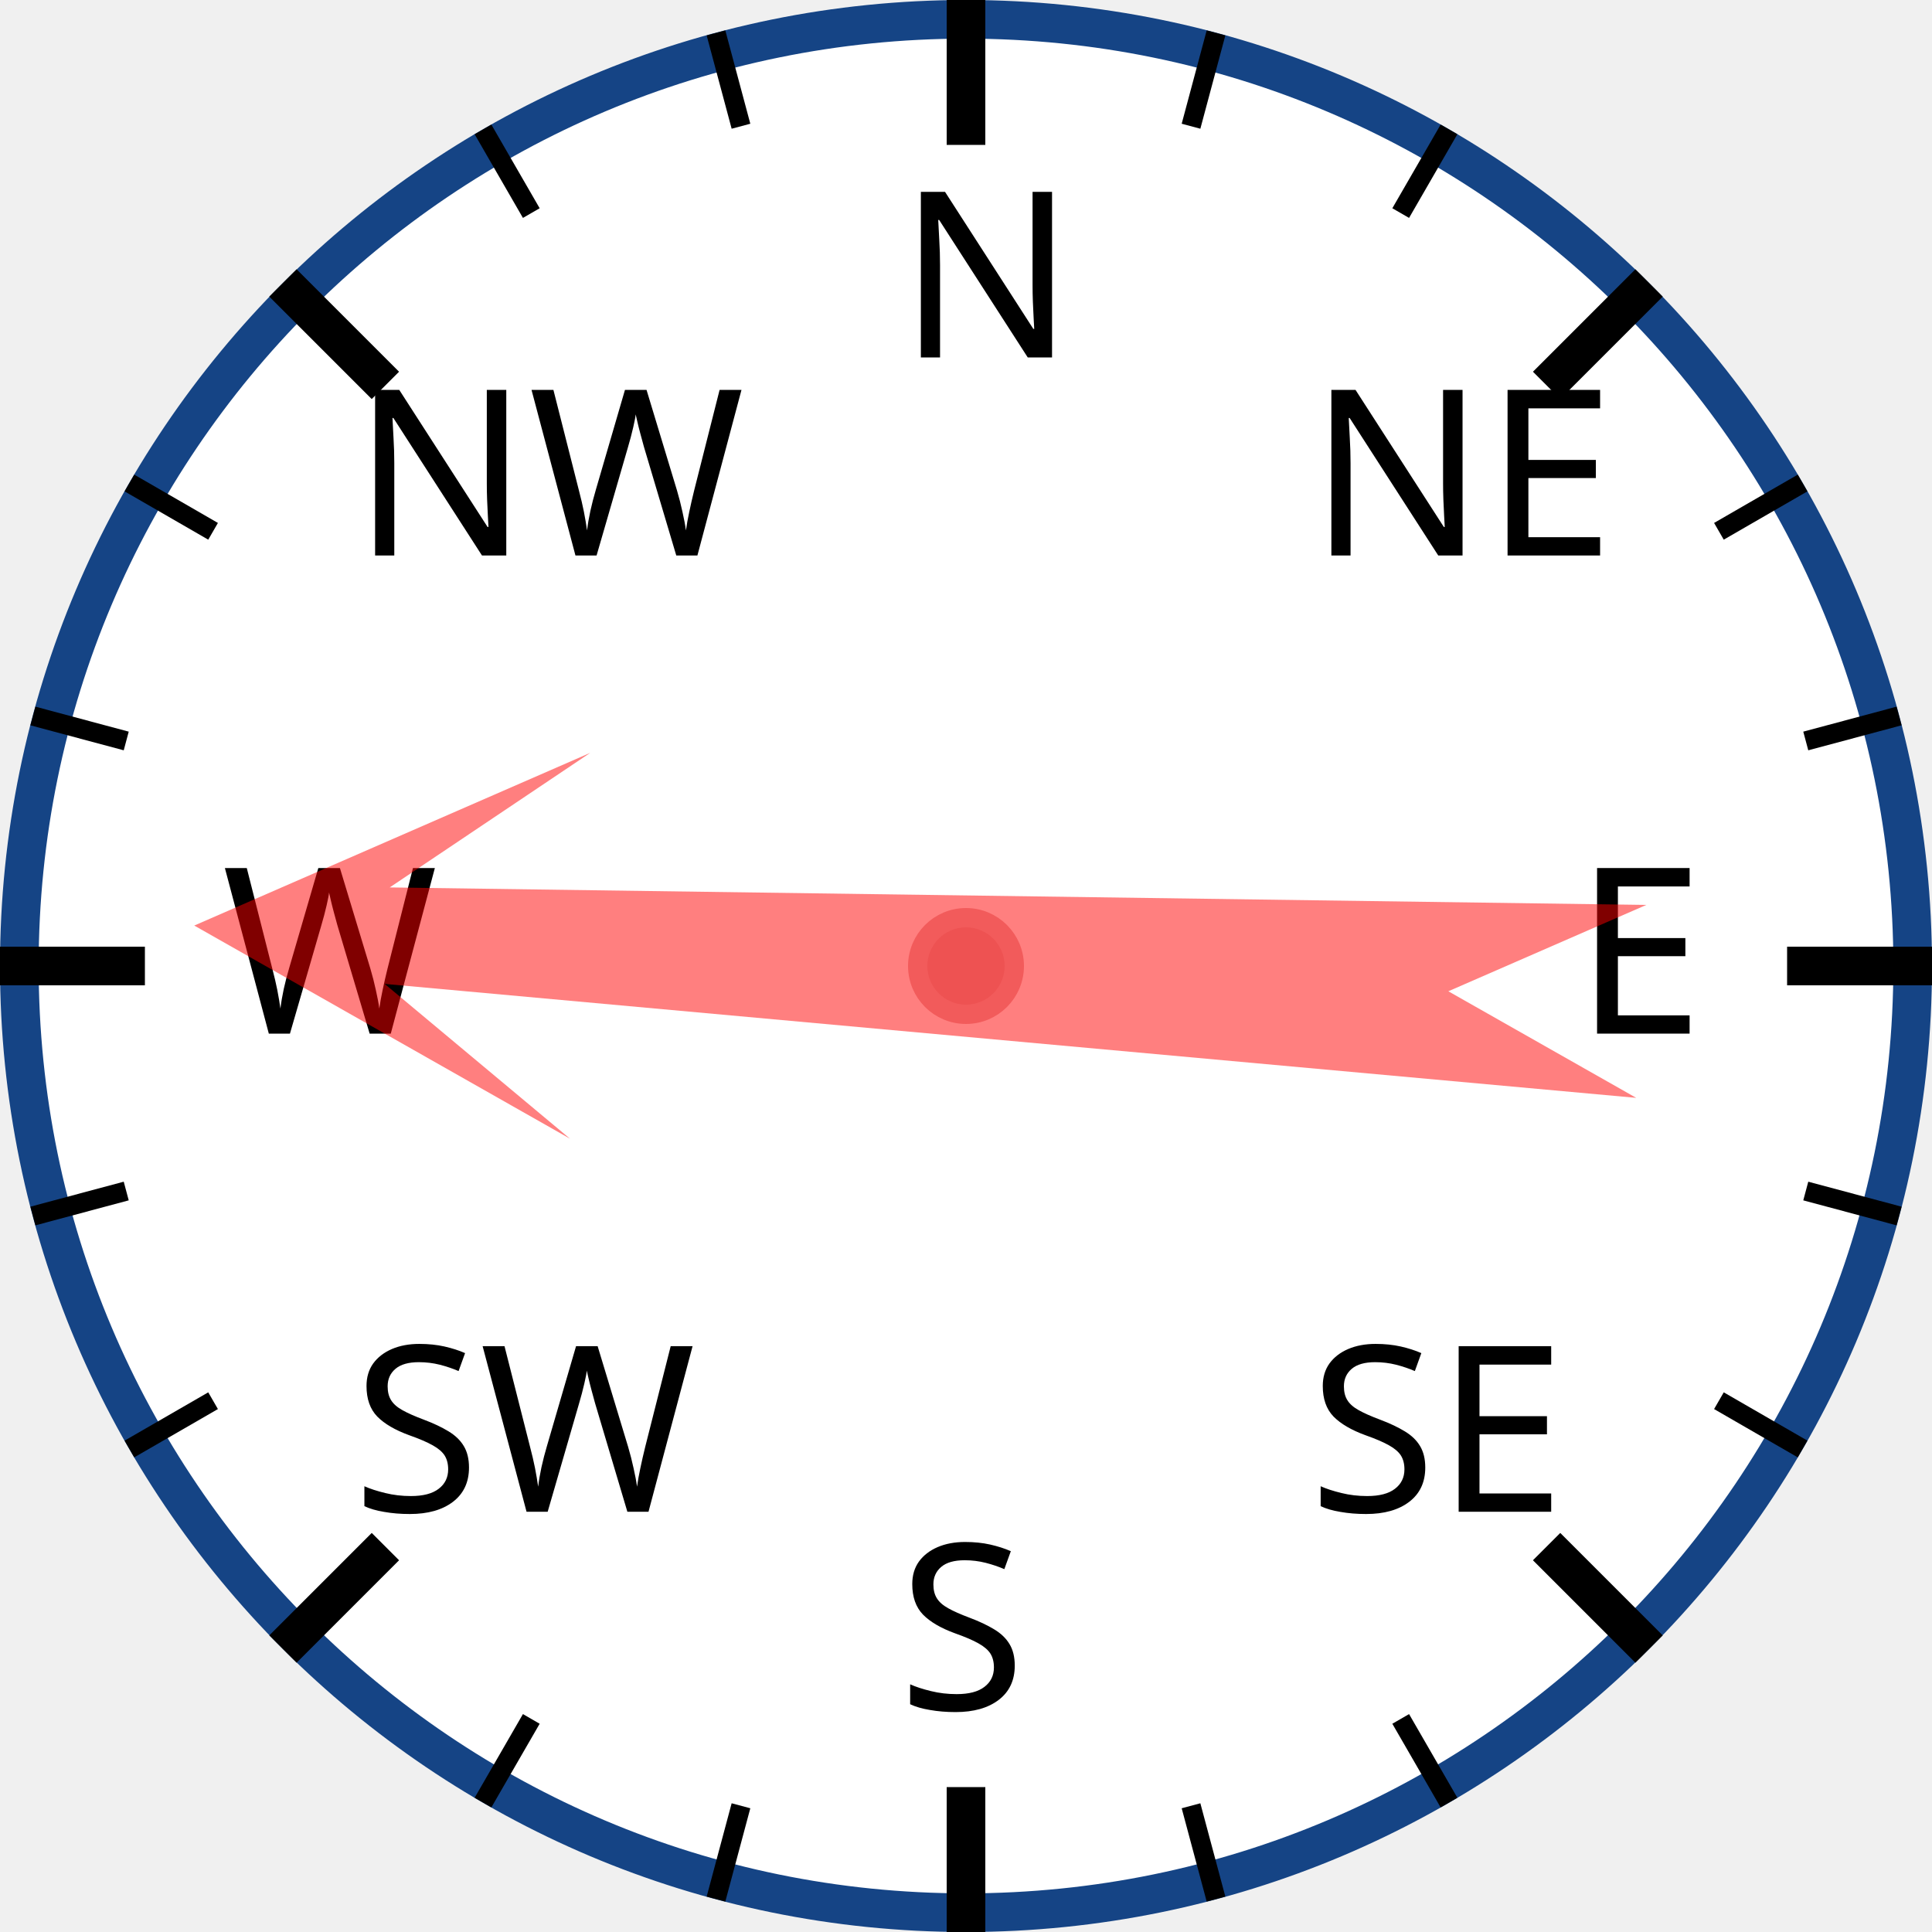
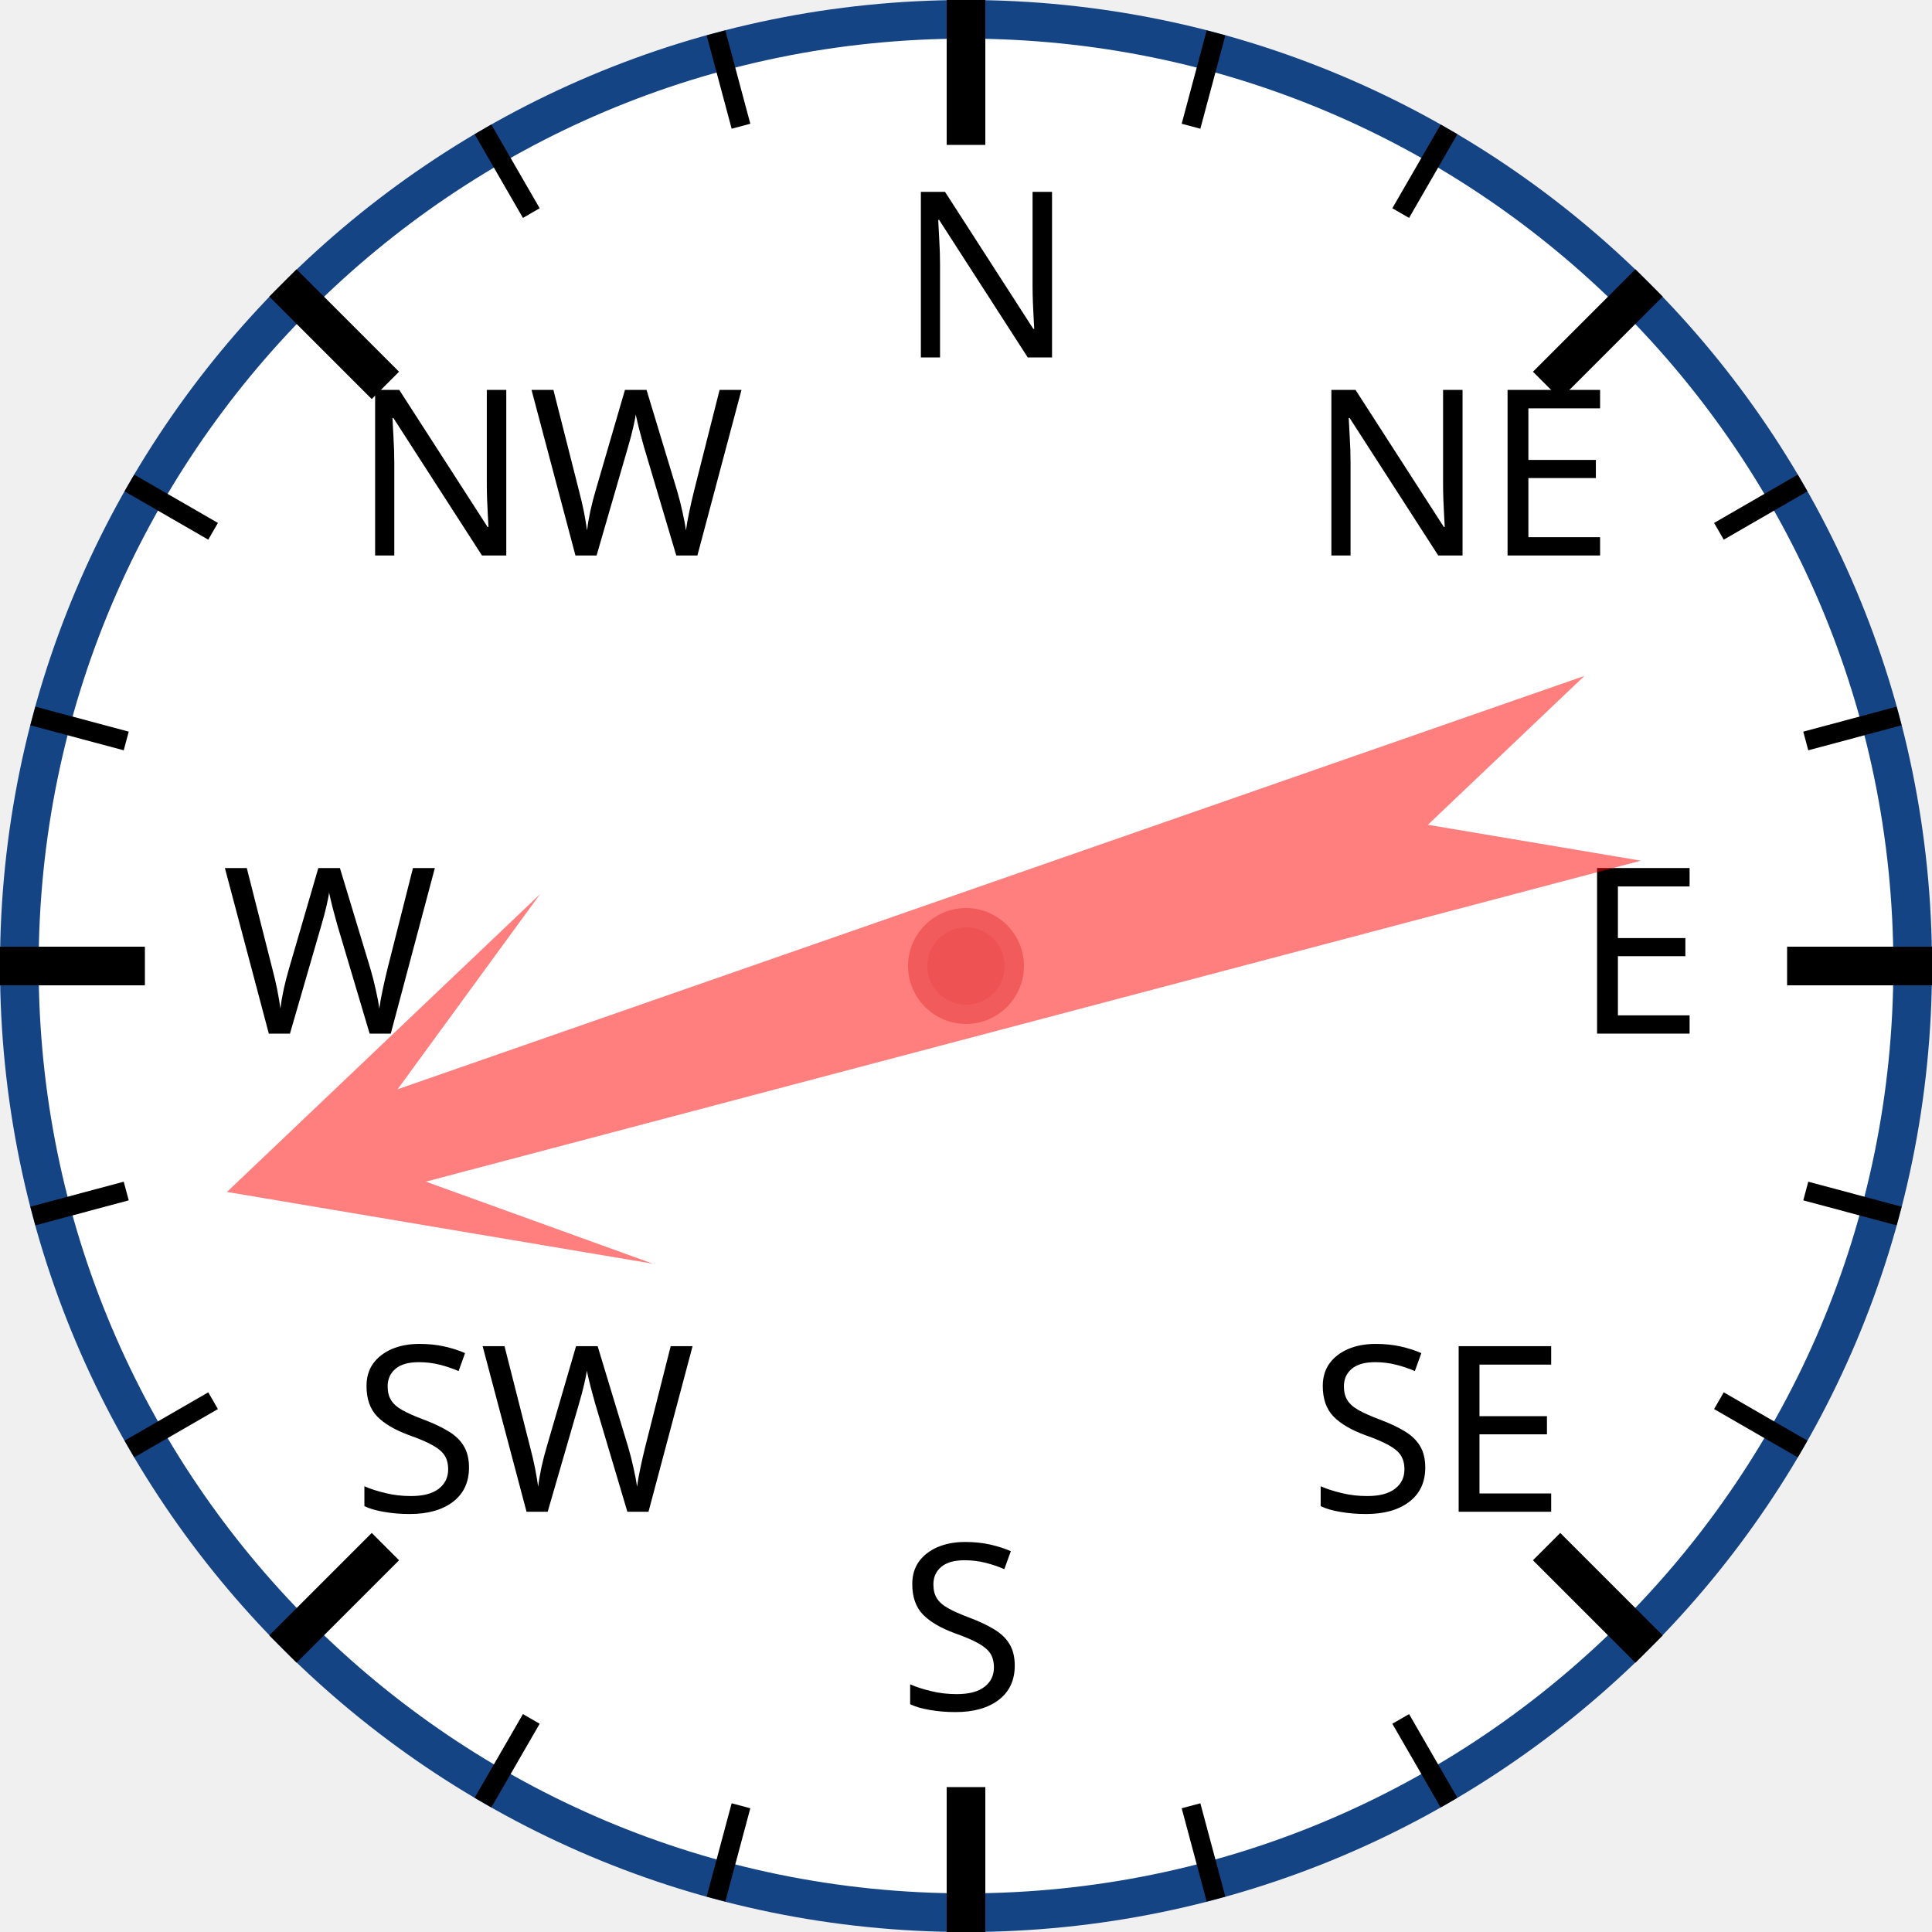
<svg xmlns="http://www.w3.org/2000/svg" width="120px" height="120px" viewBox="0 0 200 200">
  <circle cx="100" cy="100" r="98" style="fill: white; stroke: #154485; stroke-width: 4;" />
  <text x="93.0" y="37.0" style="font-family: sans-serif; font-size: 18pt;">N</text>
  <line x1="100.0" y1="0.0" x2="100.0" y2="15.0" style="stroke: black; stroke-width: 4;" />
  <line x1="74.118" y1="3.407" x2="76.706" y2="13.067" style="stroke: black; stroke-width: 2;" />
  <line x1="50" y1="13.397" x2="55" y2="22.058" style="stroke: black; stroke-width: 2;" />
  <text x="36.503" y="57.503" style="font-family: sans-serif; font-size: 18pt;">NW</text>
  <line x1="29.289" y1="29.289" x2="39.896" y2="39.896" style="stroke: black; stroke-width: 4;" />
  <line x1="13.397" y1="50" x2="22.058" y2="55" style="stroke: black; stroke-width: 2;" />
  <line x1="3.407" y1="74.118" x2="13.067" y2="76.706" style="stroke: black; stroke-width: 2;" />
  <text x="23.0" y="107.0" style="font-family: sans-serif; font-size: 18pt;">W</text>
  <line x1="0.0" y1="100.0" x2="15.0" y2="100.0" style="stroke: black; stroke-width: 4;" />
  <line x1="3.407" y1="125.882" x2="13.067" y2="123.294" style="stroke: black; stroke-width: 2;" />
  <line x1="13.397" y1="150" x2="22.058" y2="145" style="stroke: black; stroke-width: 2;" />
  <text x="36.503" y="156.497" style="font-family: sans-serif; font-size: 18pt;">SW</text>
  <line x1="29.289" y1="170.711" x2="39.896" y2="160.104" style="stroke: black; stroke-width: 4;" />
  <line x1="50" y1="186.603" x2="55" y2="177.942" style="stroke: black; stroke-width: 2;" />
  <line x1="74.118" y1="196.593" x2="76.706" y2="186.933" style="stroke: black; stroke-width: 2;" />
  <text x="93" y="177.0" style="font-family: sans-serif; font-size: 18pt;">S</text>
  <line x1="100" y1="200.0" x2="100" y2="185.0" style="stroke: black; stroke-width: 4;" />
  <line x1="125.882" y1="196.593" x2="123.294" y2="186.933" style="stroke: black; stroke-width: 2;" />
  <line x1="150.0" y1="186.603" x2="145.0" y2="177.942" style="stroke: black; stroke-width: 2;" />
  <text x="135.497" y="156.497" style="font-family: sans-serif; font-size: 18pt;">SE</text>
  <line x1="170.711" y1="170.711" x2="160.104" y2="160.104" style="stroke: black; stroke-width: 4;" />
  <line x1="186.603" y1="150" x2="177.942" y2="145" style="stroke: black; stroke-width: 2;" />
  <line x1="196.593" y1="125.882" x2="186.933" y2="123.294" style="stroke: black; stroke-width: 2;" />
  <text x="163.0" y="107" style="font-family: sans-serif; font-size: 18pt;">E</text>
  <line x1="200.0" y1="100" x2="185.0" y2="100" style="stroke: black; stroke-width: 4;" />
  <line x1="196.593" y1="74.118" x2="186.933" y2="76.706" style="stroke: black; stroke-width: 2;" />
  <line x1="186.603" y1="50" x2="177.942" y2="55" style="stroke: black; stroke-width: 2;" />
  <text x="135.497" y="57.503" style="font-family: sans-serif; font-size: 18pt;">NE</text>
  <line x1="170.711" y1="29.289" x2="160.104" y2="39.896" style="stroke: black; stroke-width: 4;" />
  <line x1="150" y1="13.397" x2="145" y2="22.058" style="stroke: black; stroke-width: 2;" />
  <line x1="125.882" y1="3.407" x2="123.294" y2="13.067" style="stroke: black; stroke-width: 2;" />
-   <polygon points="100 20 120 60 105 40 110 170 100 150 90 170 95 40 80 60" style="fill: red; fill-opacity: 0.5;" transform="rotate(273,100,100)" />
+   <polygon points="100 20 120 60 105 40 110 170 100 150 90 170 95 40 80 60" style="fill: red; fill-opacity: 0.5;" transform="rotate(253,100,100)" />
  <circle cx="100" cy="100" r="5" style="fill: #EE5252; stroke: #F25B5B; stroke-width: 2;" />
</svg>
